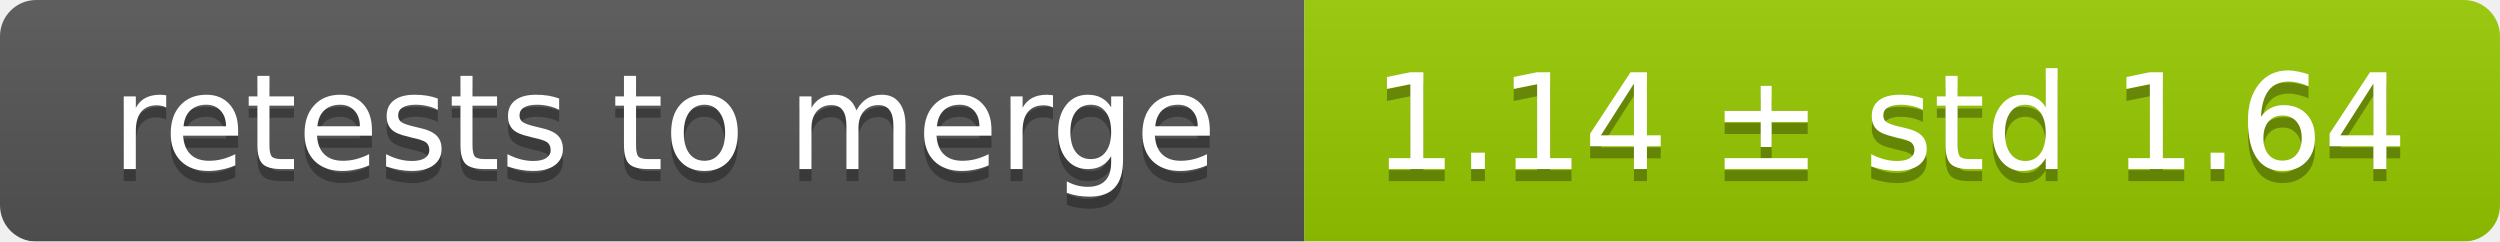
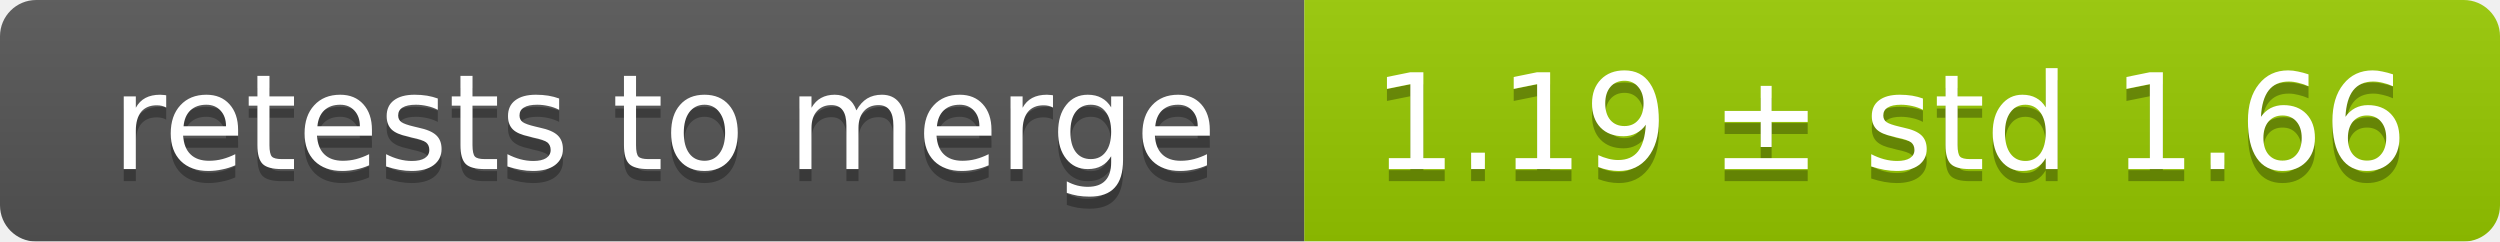
<svg xmlns="http://www.w3.org/2000/svg" width="207" height="20">
  <linearGradient id="smooth" x2="0" y2="100%">
    <stop offset="0" stop-color="#bbb" stop-opacity=".1" />
    <stop offset="1" stop-opacity=".1" />
  </linearGradient>
  <mask id="round">
    <rect width="207" height="20" rx="3" fill="#fff" />
  </mask>
  <g mask="url(#round)">
    <rect width="108" height="20" fill="#555" />
    <rect x="108" width="99" height="20" fill="#97ca00" />
    <rect width="207" height="20" fill="url(#smooth)" />
  </g>
  <g fill="#fff" text-anchor="middle" font-family="DejaVu Sans,Verdana,Geneva,sans-serif" font-size="11">
    <text x="55" y="15" fill="#010101" fill-opacity=".3">retests to merge</text>
    <text x="55" y="14">retests to merge</text>
-     <text x="156.5" y="15" fill="#010101" fill-opacity=".3">1.14 ± std 1.64</text>
-     <text x="156.5" y="14">1.14 ± std 1.64</text>
+     <text x="156.5" y="15" fill="#010101" fill-opacity=".3">1.19 ± std 1.66</text>
+     <text x="156.5" y="14">1.19 ± std 1.66</text>
  </g>
</svg>
